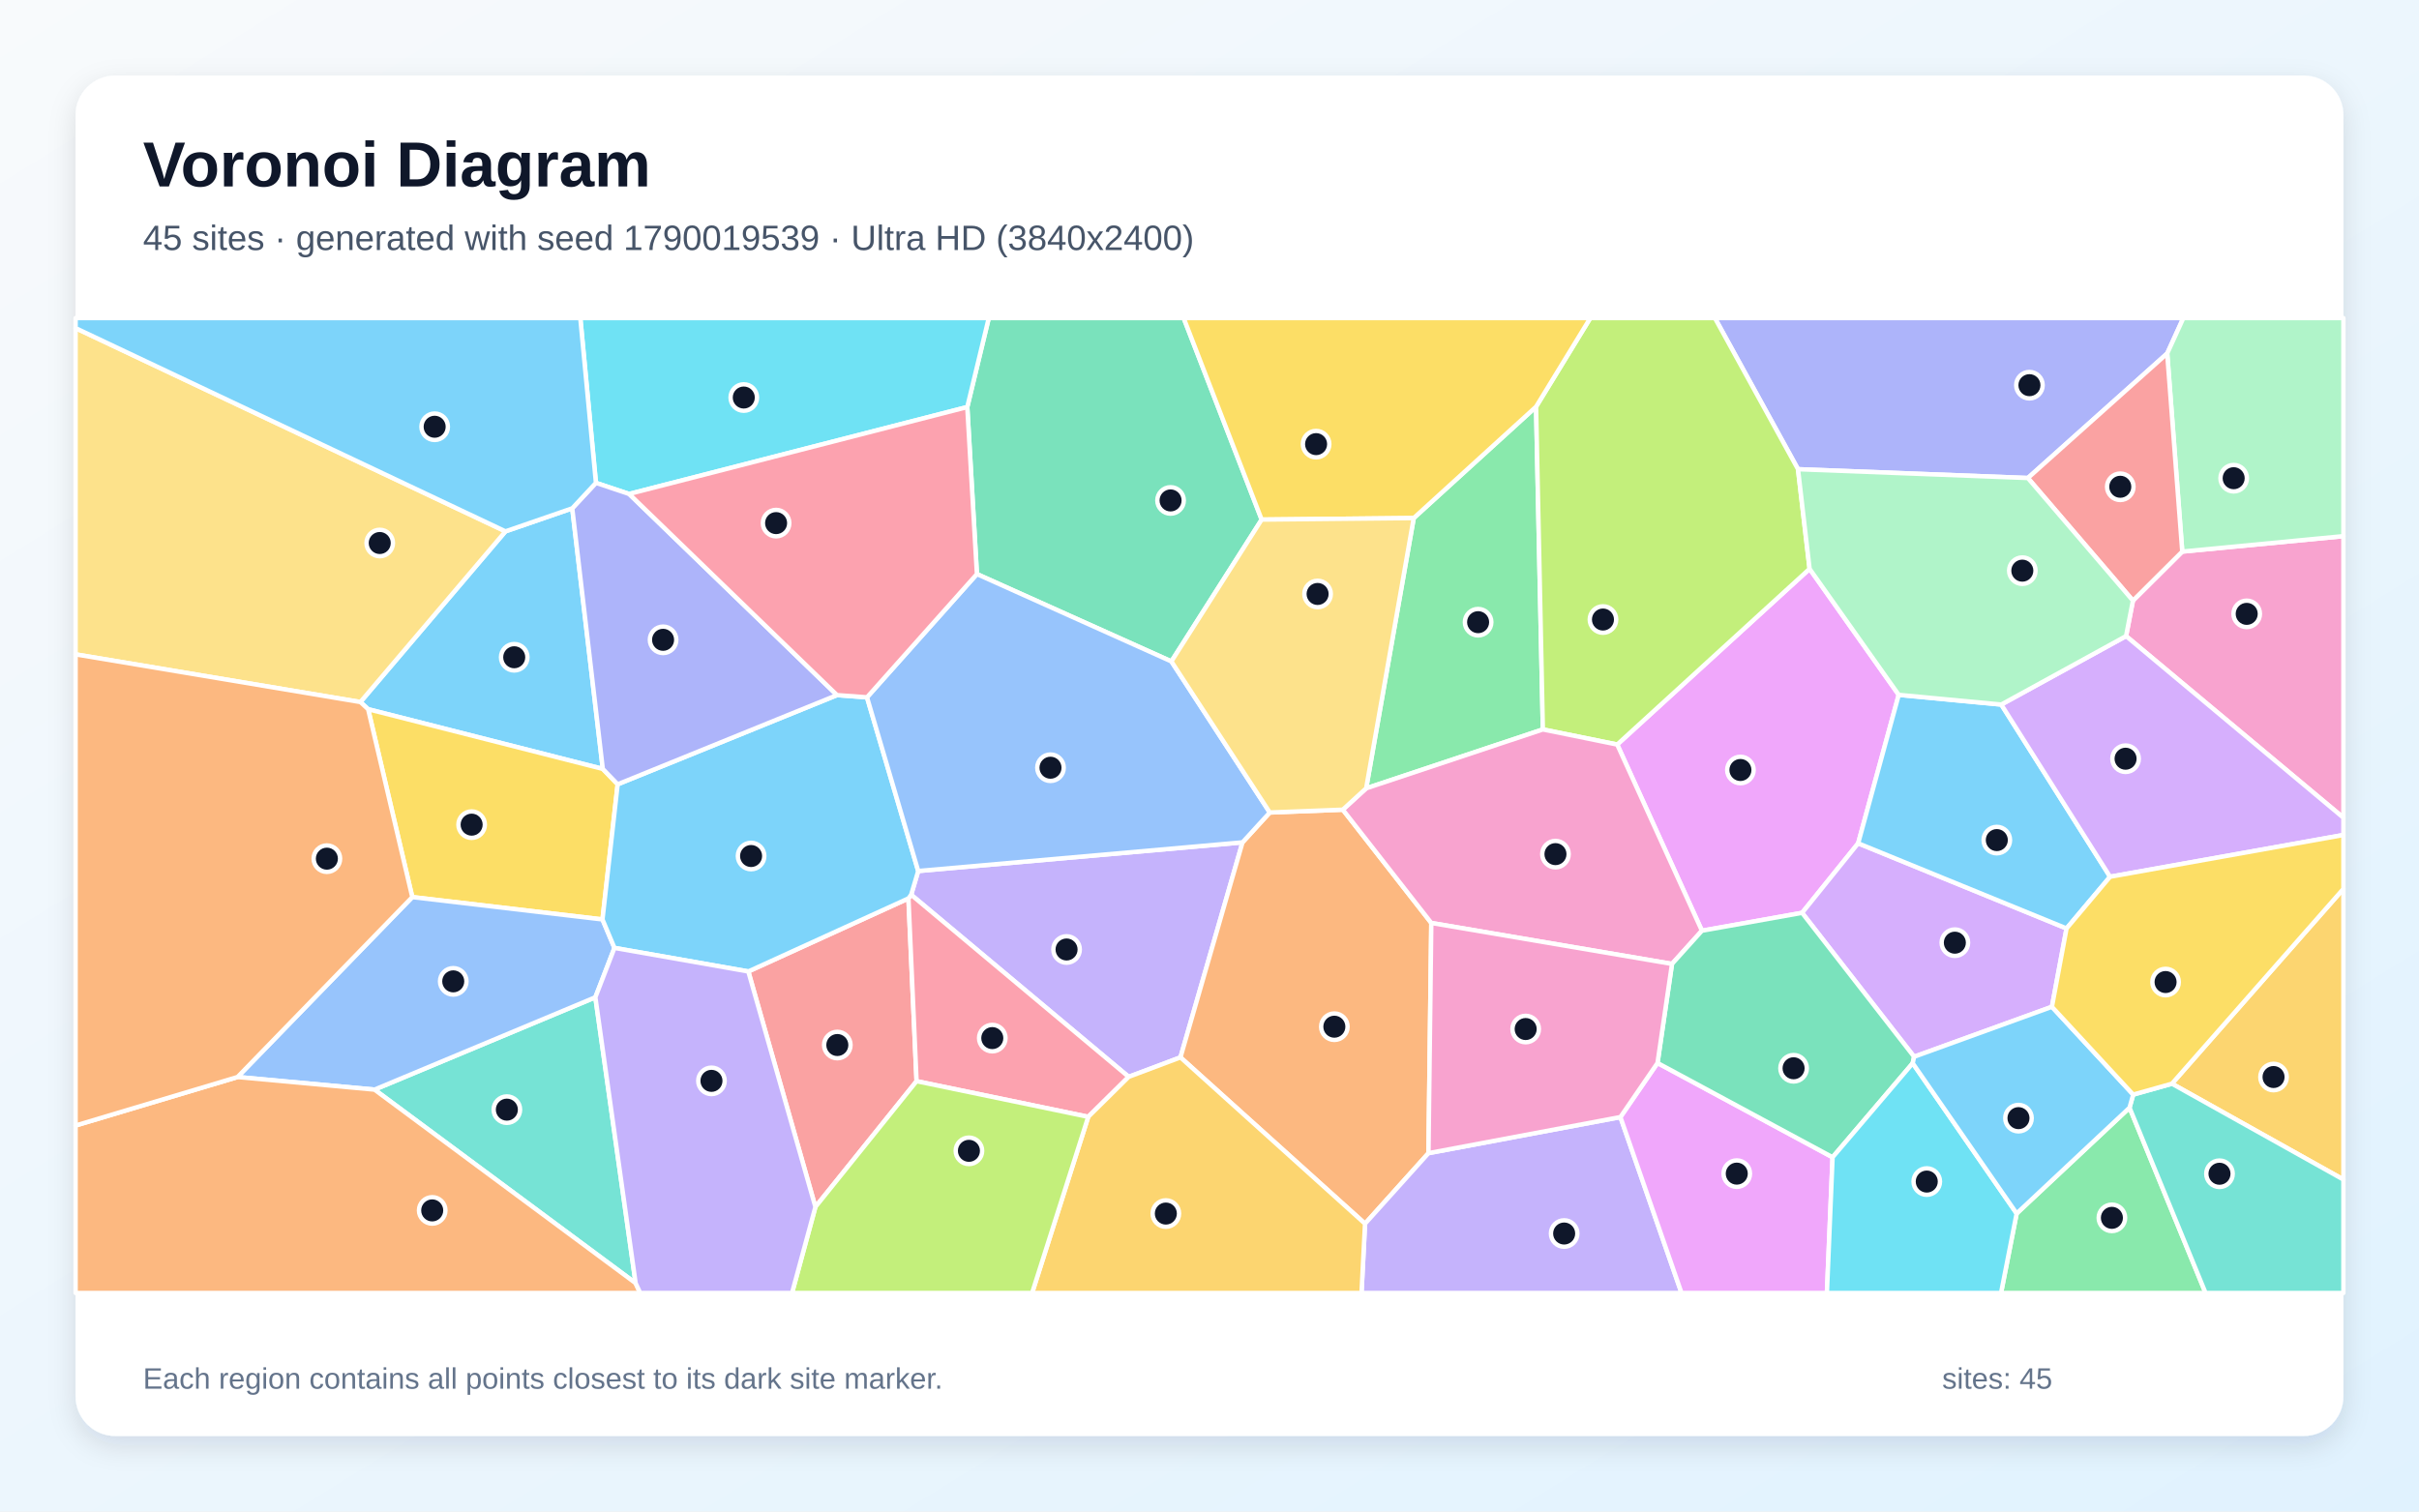
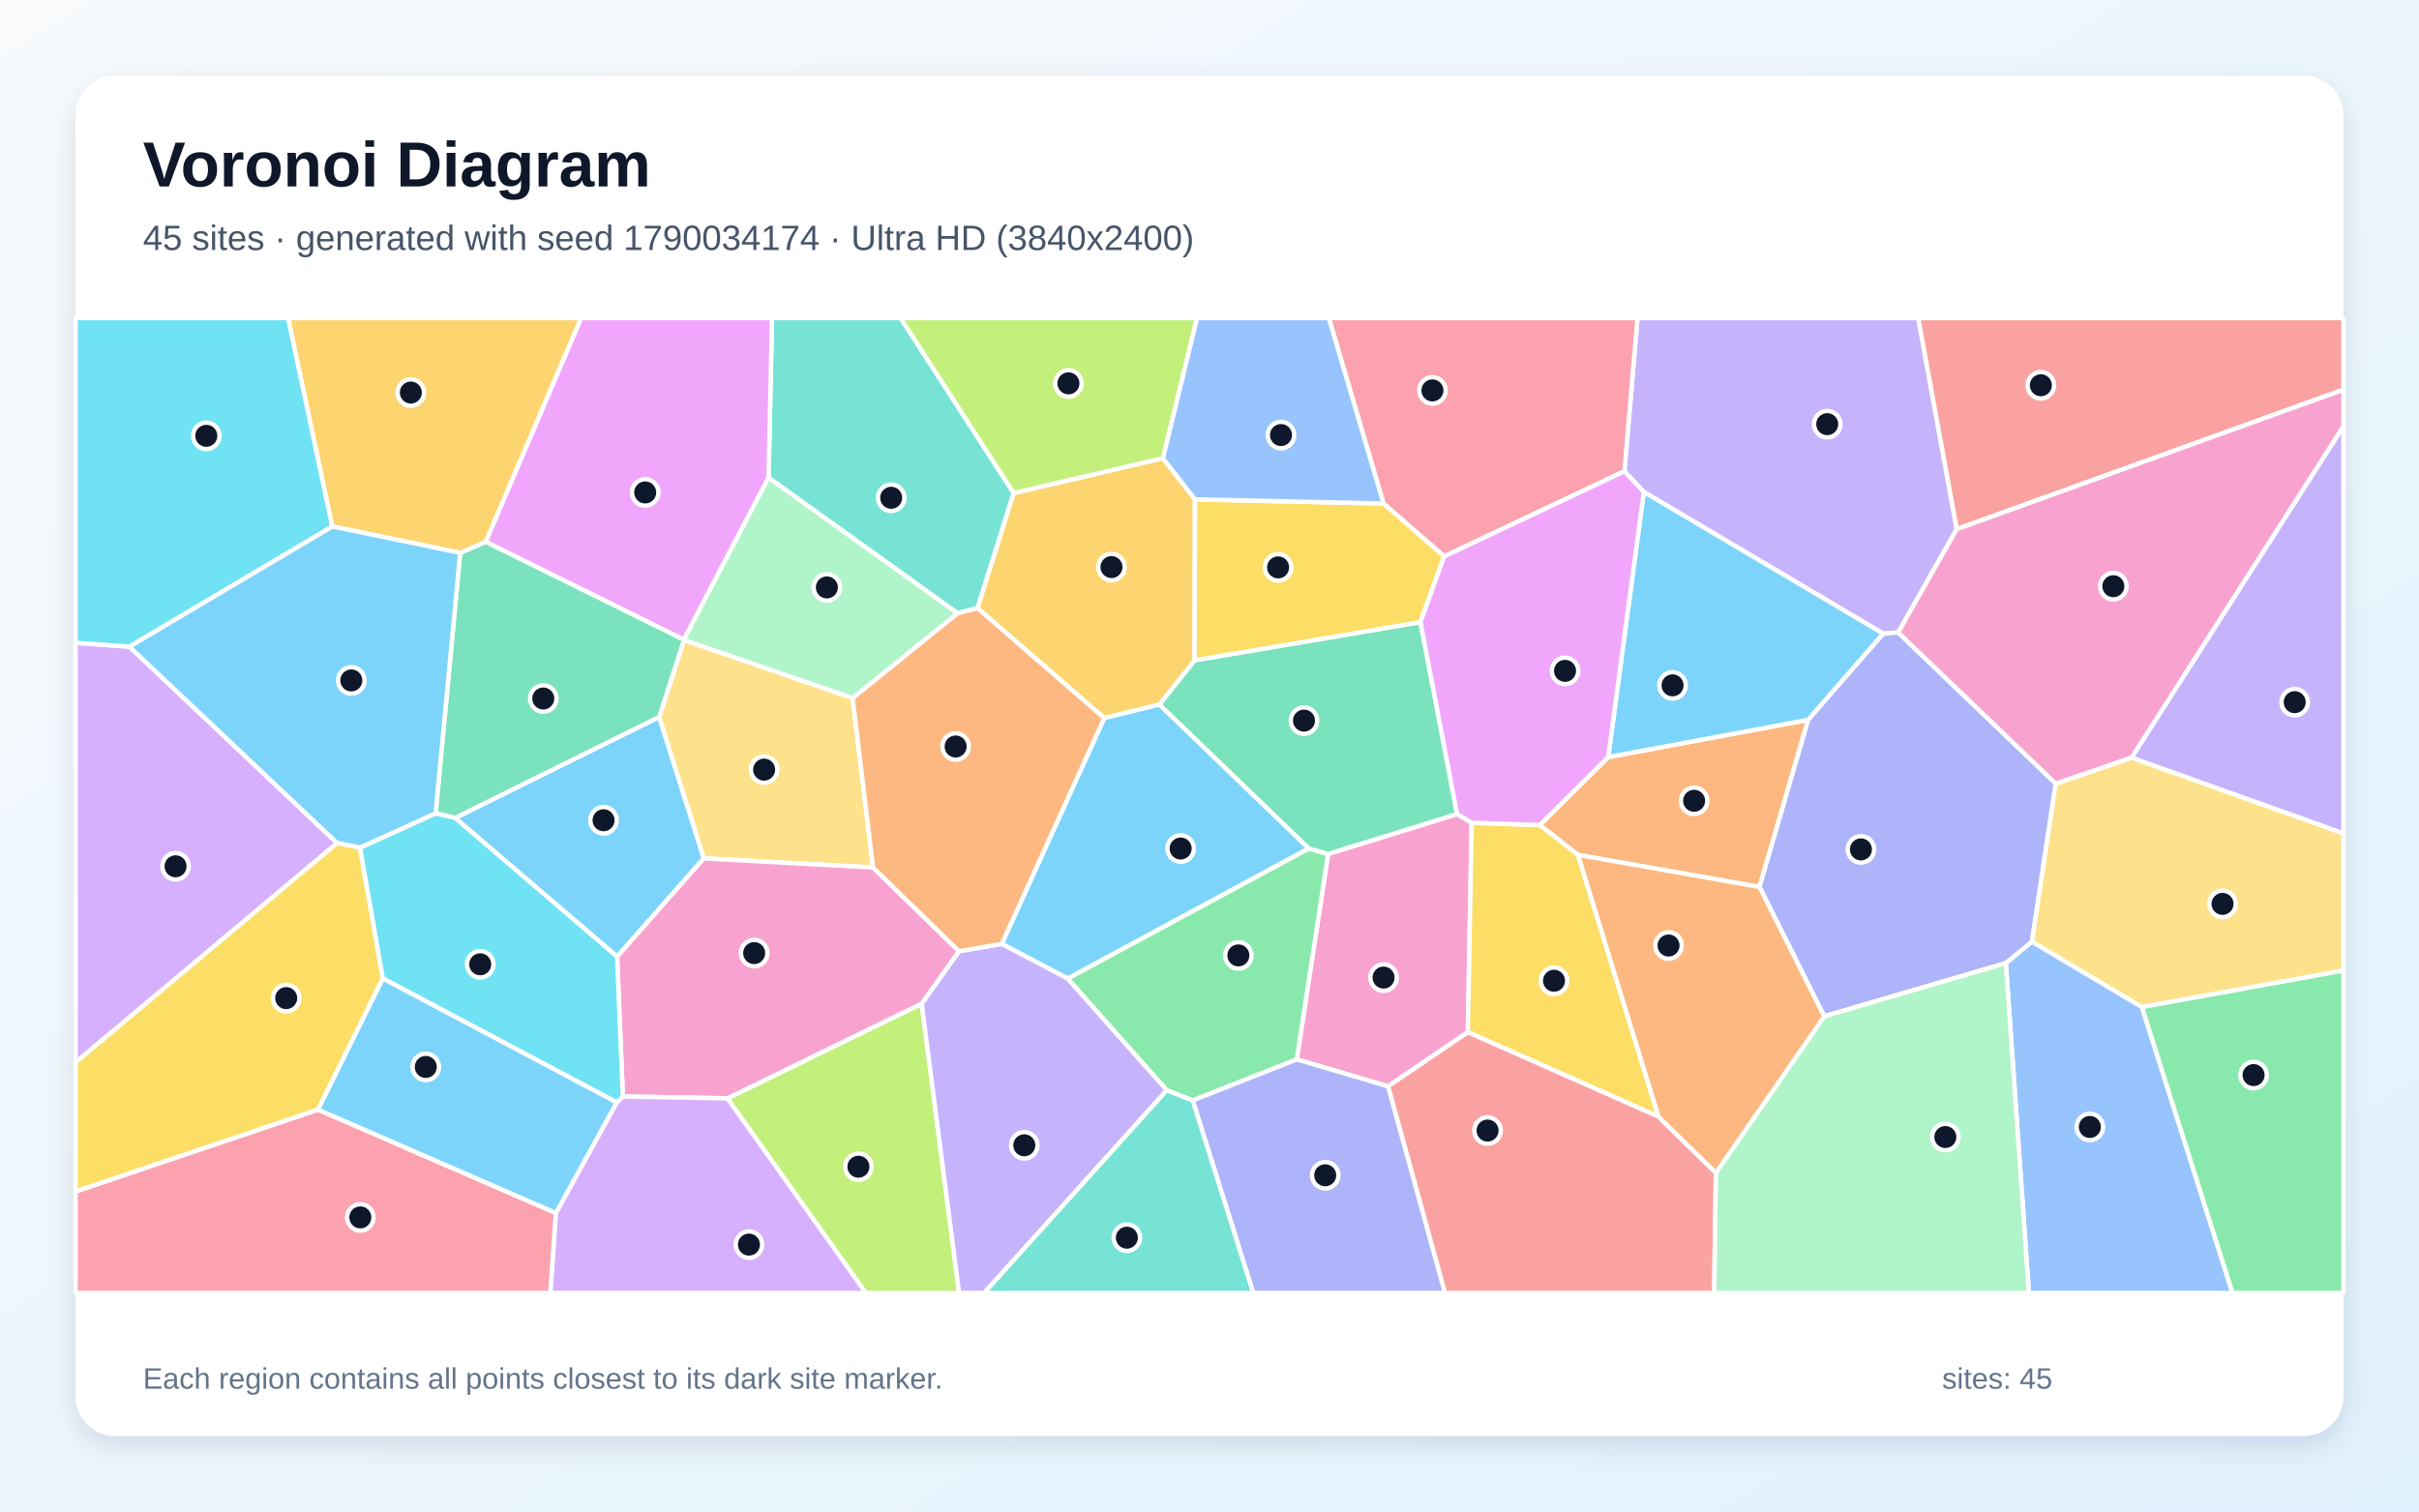
<svg xmlns="http://www.w3.org/2000/svg" width="3840" height="2400" viewBox="0 0 3840 2400" role="img" aria-labelledby="title description">
  <defs>
    <linearGradient id="background" x1="0" y1="0" x2="1" y2="1">
      <stop stop-color="#F8FAFC" />
      <stop offset="1" stop-color="#E0F2FE" />
    </linearGradient>
    <filter id="shadow" x="-5%" y="-5%" width="110%" height="110%">
      <feDropShadow dx="0" dy="15" stdDeviation="22" flood-color="#0F172A" flood-opacity=".12" />
    </filter>
  </defs>
  <rect width="3840" height="2400" fill="url(#background)" />
  <rect x="120" y="120" width="3600" height="2160" rx="63" fill="#FFFFFF" filter="url(#shadow)" />
  <g font-family="Arial, sans-serif">
    <text x="227" y="296" font-size="101" font-weight="700" fill="#0F172A">Voronoi Diagram</text>
-     <text x="227" y="397" font-size="56" fill="#475569">45 sites · generated with seed 1790019539 · Ultra HD (3840x2400)</text>
+     <text x="227" y="397" font-size="56" fill="#475569">45 sites · generated with seed 1790034174 · Ultra HD (3840x2400)</text>
  </g>
  <g stroke="#FFFFFF" stroke-width="7" stroke-linejoin="round">
-     <polygon points="908.4,807.1 956.9,1220.9 584.4,1126.1 572.1,1114.7 802.4,843.7" fill="#38BDF8" fill-opacity="0.65" />
-     <polygon points="1791.7,1709.8 1446.4,1420.7 1457.6,1383.0 1972.4,1337.5 1873.9,1678.9" fill="#A78BFA" fill-opacity="0.65" />
-     <polygon points="3375.0,1010.0 3385.9,953.7 3464.2,875.8 3720.0,851.3 3720.0,1298.4" fill="#F472B6" fill-opacity="0.65" />
-     <polygon points="1873.9,1678.9 1972.4,1337.5 2015.7,1290.1 2131.6,1285.6 2272.1,1465.5 2267.6,1831.0 2166.9,1943.0" fill="#FB923C" fill-opacity="0.65" />
-     <polygon points="980.5,1245.3 956.4,1459.9 654.5,1424.4 584.4,1126.1 956.9,1220.9" fill="#FACC15" fill-opacity="0.65" />
-     <polygon points="2244.2,822.6 2438.4,645.8 2449.2,1158.2 2168.7,1251.7" fill="#4ADE80" fill-opacity="0.65" />
-     <polygon points="1009.0,2037.4 594.5,1730.1 945.1,1583.5" fill="#2DD4BF" fill-opacity="0.65" />
-     <polygon points="975.4,1505.1 945.1,1583.5 594.5,1730.1 377.1,1710.1 654.5,1424.4 956.4,1459.9" fill="#60A5FA" fill-opacity="0.65" />
-     <polygon points="3014.1,1103.3 2949.7,1339.0 2860.7,1449.4 2701.7,1477.8 2567.2,1182.2 2872.6,903.2" fill="#E879F9" fill-opacity="0.65" />
-     <polygon points="2002.8,825.0 1859.5,1050.2 1550.8,911.5 1535.5,646.3 1569.6,505.0 1879.0,505.0" fill="#34D399" fill-opacity="0.65" />
-     <polygon points="1187.9,1542.5 1442.1,1426.5 1455.0,1716.7 1294.4,1916.4" fill="#F87171" fill-opacity="0.65" />
-     <polygon points="3440.3,561.2 3219.1,759.0 2854.2,745.0 2722.3,505.0 3465.9,505.0" fill="#818CF8" fill-opacity="0.65" />
-     <polygon points="3447.8,1720.7 3720.0,1411.3 3720.0,1872.9" fill="#FBBF24" fill-opacity="0.65" />
-     <polygon points="2854.2,745.0 2872.6,903.2 2567.2,1182.2 2449.2,1158.2 2438.4,645.8 2524.5,505.0 2722.3,505.0" fill="#A3E635" fill-opacity="0.65" />
-     <polygon points="3257.3,1598.6 3038.5,1677.9 2860.7,1449.4 2949.7,1339.0 3280.5,1474.2" fill="#C084FC" fill-opacity="0.65" />
-     <polygon points="1727.5,1773.3 1455.0,1716.7 1442.1,1426.5 1446.4,1420.7 1791.7,1709.8" fill="#FB7185" fill-opacity="0.65" />
-     <polygon points="1535.5,646.3 998.7,784.3 946.0,766.7 921.2,505.0 1569.6,505.0" fill="#22D3EE" fill-opacity="0.65" />
-     <polygon points="3464.2,875.8 3440.3,561.2 3465.9,505.0 3720.0,505.0 3720.0,851.3" fill="#86EFAC" fill-opacity="0.65" />
-     <polygon points="802.4,843.7 572.1,1114.7 120.0,1039.0 120.0,521.0" fill="#FCD34D" fill-opacity="0.65" />
-     <polygon points="3280.5,1474.2 2949.7,1339.0 3014.1,1103.3 3176.9,1118.7 3349.6,1392.1" fill="#38BDF8" fill-opacity="0.65" />
-     <polygon points="1442.1,1426.5 1187.9,1542.5 975.4,1505.1 956.4,1459.9 980.5,1245.3 1328.7,1103.7 1376.3,1107.2 1457.6,1383.0 1446.4,1420.7" fill="#38BDF8" fill-opacity="0.65" />
-     <polygon points="2166.9,1943.0 2267.6,1831.0 2572.3,1773.7 2669.3,2053.0 2161.3,2053.0" fill="#A78BFA" fill-opacity="0.65" />
-     <polygon points="2654.2,1530.5 2272.1,1465.5 2131.6,1285.6 2168.7,1251.7 2449.2,1158.2 2567.2,1182.2 2701.7,1477.8" fill="#F472B6" fill-opacity="0.65" />
-     <polygon points="120.0,1787.1 377.1,1710.1 594.5,1730.1 1009.0,2037.4 1016.3,2053.0 120.0,2053.0" fill="#FB923C" fill-opacity="0.65" />
-     <polygon points="2438.4,645.8 2244.2,822.6 2002.8,825.0 1879.0,505.0 2524.5,505.0" fill="#FACC15" fill-opacity="0.65" />
-     <polygon points="3201.3,1926.8 3380.5,1758.8 3501.2,2053.0 3176.5,2053.0" fill="#4ADE80" fill-opacity="0.65" />
-     <polygon points="3380.5,1758.8 3386.3,1738.0 3447.8,1720.7 3720.0,1872.9 3720.0,2053.0 3501.2,2053.0" fill="#2DD4BF" fill-opacity="0.65" />
-     <polygon points="1376.3,1107.2 1550.8,911.5 1859.5,1050.2 2015.7,1290.1 1972.4,1337.5 1457.6,1383.0" fill="#60A5FA" fill-opacity="0.65" />
-     <polygon points="2572.3,1773.7 2631.2,1687.8 2909.1,1837.5 2900.1,2053.0 2669.3,2053.0" fill="#E879F9" fill-opacity="0.65" />
-     <polygon points="3036.3,1688.2 2909.1,1837.5 2631.2,1687.8 2654.2,1530.5 2701.7,1477.8 2860.7,1449.4 3038.5,1677.9" fill="#34D399" fill-opacity="0.65" />
-     <polygon points="3464.2,875.8 3385.9,953.7 3219.1,759.0 3440.3,561.2" fill="#F87171" fill-opacity="0.65" />
-     <polygon points="946.0,766.7 998.7,784.3 1328.7,1103.7 980.5,1245.3 956.9,1220.9 908.4,807.1" fill="#818CF8" fill-opacity="0.65" />
-     <polygon points="1727.5,1773.3 1791.7,1709.8 1873.9,1678.9 2166.9,1943.0 2161.3,2053.0 1638.4,2053.0" fill="#FBBF24" fill-opacity="0.65" />
-     <polygon points="1294.4,1916.4 1455.0,1716.7 1727.5,1773.3 1638.4,2053.0 1257.3,2053.0" fill="#A3E635" fill-opacity="0.65" />
-     <polygon points="3349.6,1392.1 3176.9,1118.7 3375.0,1010.0 3720.0,1298.4 3720.0,1325.8" fill="#C084FC" fill-opacity="0.65" />
-     <polygon points="998.7,784.3 1535.5,646.3 1550.8,911.5 1376.3,1107.2 1328.7,1103.7" fill="#FB7185" fill-opacity="0.65" />
-     <polygon points="2909.1,1837.5 3036.3,1688.2 3201.3,1926.8 3176.5,2053.0 2900.1,2053.0" fill="#22D3EE" fill-opacity="0.65" />
-     <polygon points="3176.9,1118.7 3014.1,1103.3 2872.6,903.2 2854.2,745.0 3219.1,759.0 3385.9,953.7 3375.0,1010.0" fill="#86EFAC" fill-opacity="0.65" />
-     <polygon points="2244.2,822.6 2168.7,1251.7 2131.6,1285.6 2015.7,1290.1 1859.5,1050.2 2002.8,825.0" fill="#FCD34D" fill-opacity="0.65" />
-     <polygon points="3036.3,1688.2 3038.5,1677.9 3257.3,1598.6 3386.3,1738.0 3380.5,1758.8 3201.3,1926.8" fill="#38BDF8" fill-opacity="0.65" />
-     <polygon points="946.0,766.7 908.4,807.1 802.4,843.7 120.0,521.0 120.0,505.0 921.2,505.0" fill="#38BDF8" fill-opacity="0.65" />
-     <polygon points="1009.0,2037.4 945.1,1583.5 975.4,1505.1 1187.9,1542.5 1294.4,1916.4 1257.3,2053.0 1016.3,2053.0" fill="#A78BFA" fill-opacity="0.65" />
-     <polygon points="2631.2,1687.8 2572.3,1773.7 2267.6,1831.0 2272.1,1465.5 2654.2,1530.5" fill="#F472B6" fill-opacity="0.65" />
-     <polygon points="377.1,1710.1 120.0,1787.1 120.0,1039.0 572.1,1114.7 584.4,1126.1 654.5,1424.4" fill="#FB923C" fill-opacity="0.65" />
-     <polygon points="3386.3,1738.0 3257.3,1598.6 3280.5,1474.2 3349.6,1392.1 3720.0,1325.8 3720.0,1411.3 3447.8,1720.7" fill="#FACC15" fill-opacity="0.65" />
+     <polygon points="979.6,1519.0 722.4,1298.7 1046.4,1138.3 1117.3,1362.9" fill="#38BDF8" fill-opacity="0.65" />
+     <polygon points="3106.2,840.2 3013.2,1004.3 2989.6,1006.2 2609.4,781.1 2578.6,748.3 2599.4,505.0 3045.1,505.0" fill="#A78BFA" fill-opacity="0.65" />
+     <polygon points="2203.4,1724.9 2058.5,1682.1 2108.3,1355.9 2313.0,1292.5 2336.2,1306.3 2330.1,1638.9" fill="#F472B6" fill-opacity="0.65" />
+     <polygon points="2793.1,1408.3 2505.0,1357.4 2444.2,1310.1 2552.9,1202.1 2870.4,1142.9" fill="#FB923C" fill-opacity="0.65" />
+     <polygon points="2632.8,1773.1 2330.1,1638.9 2336.2,1306.3 2444.2,1310.1 2505.0,1357.4" fill="#FACC15" fill-opacity="0.65" />
+     <polygon points="1893.3,1747.4 1852.2,1731.2 1694.7,1553.7 2077.4,1347.2 2108.3,1355.9 2058.5,1682.1" fill="#4ADE80" fill-opacity="0.65" />
+     <polygon points="1609.2,782.9 1551.8,965.6 1520.1,973.8 1220.0,758.5 1225.5,505.0 1429.7,505.0" fill="#2DD4BF" fill-opacity="0.65" />
+     <polygon points="3184.1,1529.2 3225.6,1495.0 3400.1,1598.8 3544.0,2053.0 3220.7,2053.0" fill="#60A5FA" fill-opacity="0.65" />
+     <polygon points="1220.0,758.5 1085.5,1015.8 770.9,860.3 922.4,505.0 1225.5,505.0" fill="#E879F9" fill-opacity="0.65" />
+     <polygon points="2254.9,987.8 2313.0,1292.5 2108.3,1355.9 2077.4,1347.2 1840.3,1118.7 1896.4,1048.4" fill="#34D399" fill-opacity="0.65" />
+     <polygon points="2203.4,1724.9 2330.1,1638.9 2632.8,1773.1 2723.9,1862.2 2721.2,2053.0 2293.7,2053.0" fill="#F87171" fill-opacity="0.65" />
+     <polygon points="1893.3,1747.4 2058.5,1682.1 2203.4,1724.9 2293.7,2053.0 1989.5,2053.0" fill="#818CF8" fill-opacity="0.65" />
+     <polygon points="1845.9,727.4 1896.9,792.9 1896.4,1048.4 1840.3,1118.7 1752.9,1140.2 1551.8,965.6 1609.2,782.9" fill="#FBBF24" fill-opacity="0.65" />
+     <polygon points="1154.7,1744.0 1463.1,1593.5 1522.5,2053.0 1374.4,2053.0" fill="#A3E635" fill-opacity="0.65" />
+     <polygon points="535.2,1338.6 120.0,1687.0 120.0,1020.7 205.4,1026.8" fill="#C084FC" fill-opacity="0.65" />
+     <polygon points="2292.5,883.5 2196.2,799.5 2109.4,505.0 2599.4,505.0 2578.6,748.3" fill="#FB7185" fill-opacity="0.65" />
+     <polygon points="527.6,835.9 205.4,1026.8 120.0,1020.7 120.0,505.0 457.5,505.0" fill="#22D3EE" fill-opacity="0.65" />
+     <polygon points="1353.5,1108.6 1085.7,1016.3 1085.5,1015.8 1220.0,758.5 1520.1,973.8" fill="#86EFAC" fill-opacity="0.65" />
+     <polygon points="1085.7,1016.3 1353.5,1108.6 1385.9,1377.4 1117.3,1362.9 1046.4,1138.3" fill="#FCD34D" fill-opacity="0.65" />
+     <polygon points="1590.2,1498.7 1752.9,1140.2 1840.3,1118.7 2077.4,1347.2 1694.7,1553.7" fill="#38BDF8" fill-opacity="0.65" />
+     <polygon points="2870.4,1142.9 2552.9,1202.1 2609.4,781.1 2989.6,1006.2" fill="#38BDF8" fill-opacity="0.65" />
+     <polygon points="1463.1,1593.5 1522.3,1510.4 1590.2,1498.7 1694.7,1553.7 1852.2,1731.2 1562.2,2053.0 1522.5,2053.0" fill="#A78BFA" fill-opacity="0.65" />
+     <polygon points="988.7,1741.1 979.6,1519.0 1117.3,1362.9 1385.9,1377.4 1522.3,1510.4 1463.1,1593.5 1154.7,1744.0" fill="#F472B6" fill-opacity="0.65" />
+     <polygon points="1752.9,1140.2 1590.2,1498.7 1522.3,1510.4 1385.9,1377.4 1353.5,1108.6 1520.1,973.8 1551.8,965.6" fill="#FB923C" fill-opacity="0.65" />
+     <polygon points="2196.2,799.5 2292.5,883.5 2254.9,987.8 1896.4,1048.4 1896.9,792.9" fill="#FACC15" fill-opacity="0.65" />
+     <polygon points="3400.1,1598.8 3720.0,1540.8 3720.0,2053.0 3544.0,2053.0" fill="#4ADE80" fill-opacity="0.65" />
+     <polygon points="1852.2,1731.2 1893.3,1747.4 1989.5,2053.0 1562.2,2053.0" fill="#2DD4BF" fill-opacity="0.65" />
+     <polygon points="2196.2,799.5 1896.9,792.9 1845.9,727.4 1900.0,505.0 2109.4,505.0" fill="#60A5FA" fill-opacity="0.65" />
+     <polygon points="2552.9,1202.1 2444.2,1310.1 2336.2,1306.3 2313.0,1292.5 2254.9,987.8 2292.5,883.5 2578.6,748.3 2609.4,781.1" fill="#E879F9" fill-opacity="0.65" />
+     <polygon points="691.5,1291.4 730.5,877.8 770.9,860.3 1085.5,1015.8 1085.7,1016.3 1046.4,1138.3 722.4,1298.7" fill="#34D399" fill-opacity="0.65" />
+     <polygon points="3106.2,840.2 3045.1,505.0 3720.0,505.0 3720.0,618.7" fill="#F87171" fill-opacity="0.65" />
+     <polygon points="3263.4,1244.2 3225.6,1495.0 3184.1,1529.2 2895.8,1613.8 2793.1,1408.3 2870.4,1142.9 2989.6,1006.2 3013.2,1004.3" fill="#818CF8" fill-opacity="0.65" />
+     <polygon points="770.9,860.3 730.5,877.8 527.6,835.9 457.5,505.0 922.4,505.0" fill="#FBBF24" fill-opacity="0.65" />
+     <polygon points="1845.9,727.4 1609.2,782.9 1429.7,505.0 1900.0,505.0" fill="#A3E635" fill-opacity="0.65" />
+     <polygon points="882.4,1926.0 979.0,1750.4 988.7,1741.1 1154.7,1744.0 1374.4,2053.0 873.5,2053.0" fill="#C084FC" fill-opacity="0.65" />
+     <polygon points="120.0,1891.8 504.7,1761.8 882.4,1926.0 873.5,2053.0 120.0,2053.0" fill="#FB7185" fill-opacity="0.65" />
+     <polygon points="607.5,1553.5 571.3,1346.0 691.5,1291.4 722.4,1298.7 979.6,1519.0 988.7,1741.1 979.0,1750.4" fill="#22D3EE" fill-opacity="0.65" />
+     <polygon points="2723.9,1862.2 2895.8,1613.8 3184.1,1529.2 3220.7,2053.0 2721.2,2053.0" fill="#86EFAC" fill-opacity="0.65" />
+     <polygon points="3400.1,1598.8 3225.6,1495.0 3263.4,1244.2 3383.7,1202.9 3720.0,1323.2 3720.0,1540.8" fill="#FCD34D" fill-opacity="0.65" />
+     <polygon points="571.3,1346.0 535.2,1338.6 205.4,1026.8 527.6,835.9 730.5,877.8 691.5,1291.4" fill="#38BDF8" fill-opacity="0.65" />
+     <polygon points="504.7,1761.8 607.5,1553.5 979.0,1750.4 882.4,1926.0" fill="#38BDF8" fill-opacity="0.65" />
+     <polygon points="3383.7,1202.9 3720.0,676.8 3720.0,1323.2" fill="#A78BFA" fill-opacity="0.65" />
+     <polygon points="3383.7,1202.9 3263.4,1244.2 3013.2,1004.3 3106.2,840.2 3720.0,618.7 3720.0,676.8" fill="#F472B6" fill-opacity="0.65" />
+     <polygon points="2723.9,1862.2 2632.8,1773.1 2505.0,1357.4 2793.1,1408.3 2895.8,1613.8" fill="#FB923C" fill-opacity="0.65" />
+     <polygon points="571.3,1346.0 607.5,1553.5 504.7,1761.8 120.0,1891.8 120.0,1687.0 535.2,1338.6" fill="#FACC15" fill-opacity="0.65" />
  </g>
  <g>
-     <circle cx="816.3" cy="1043.6" r="21" fill="#0F172A" stroke="#FFFFFF" stroke-width="7" />
-     <circle cx="1693.1" cy="1507.6" r="21" fill="#0F172A" stroke="#FFFFFF" stroke-width="7" />
-     <circle cx="3566.5" cy="974.7" r="21" fill="#0F172A" stroke="#FFFFFF" stroke-width="7" />
-     <circle cx="2118.2" cy="1630.2" r="21" fill="#0F172A" stroke="#FFFFFF" stroke-width="7" />
-     <circle cx="748.7" cy="1309.4" r="21" fill="#0F172A" stroke="#FFFFFF" stroke-width="7" />
-     <circle cx="2346.4" cy="987.9" r="21" fill="#0F172A" stroke="#FFFFFF" stroke-width="7" />
-     <circle cx="804.6" cy="1761.9" r="21" fill="#0F172A" stroke="#FFFFFF" stroke-width="7" />
-     <circle cx="719.5" cy="1558.2" r="21" fill="#0F172A" stroke="#FFFFFF" stroke-width="7" />
-     <circle cx="2762.8" cy="1222.6" r="21" fill="#0F172A" stroke="#FFFFFF" stroke-width="7" />
-     <circle cx="1858.2" cy="794.6" r="21" fill="#0F172A" stroke="#FFFFFF" stroke-width="7" />
-     <circle cx="1329.2" cy="1659.3" r="21" fill="#0F172A" stroke="#FFFFFF" stroke-width="7" />
-     <circle cx="3221.6" cy="611.6" r="21" fill="#0F172A" stroke="#FFFFFF" stroke-width="7" />
-     <circle cx="3609.1" cy="1710.1" r="21" fill="#0F172A" stroke="#FFFFFF" stroke-width="7" />
-     <circle cx="2544.6" cy="983.7" r="21" fill="#0F172A" stroke="#FFFFFF" stroke-width="7" />
-     <circle cx="3103.2" cy="1496.8" r="21" fill="#0F172A" stroke="#FFFFFF" stroke-width="7" />
-     <circle cx="1575.2" cy="1648.3" r="21" fill="#0F172A" stroke="#FFFFFF" stroke-width="7" />
-     <circle cx="1180.7" cy="631.2" r="21" fill="#0F172A" stroke="#FFFFFF" stroke-width="7" />
-     <circle cx="3545.8" cy="759.3" r="21" fill="#0F172A" stroke="#FFFFFF" stroke-width="7" />
-     <circle cx="602.8" cy="862.2" r="21" fill="#0F172A" stroke="#FFFFFF" stroke-width="7" />
-     <circle cx="3169.8" cy="1333.9" r="21" fill="#0F172A" stroke="#FFFFFF" stroke-width="7" />
-     <circle cx="1192.3" cy="1359.2" r="21" fill="#0F172A" stroke="#FFFFFF" stroke-width="7" />
-     <circle cx="2483.0" cy="1958.6" r="21" fill="#0F172A" stroke="#FFFFFF" stroke-width="7" />
-     <circle cx="2469.2" cy="1356.2" r="21" fill="#0F172A" stroke="#FFFFFF" stroke-width="7" />
-     <circle cx="686.1" cy="1921.9" r="21" fill="#0F172A" stroke="#FFFFFF" stroke-width="7" />
-     <circle cx="2089.2" cy="705.2" r="21" fill="#0F172A" stroke="#FFFFFF" stroke-width="7" />
-     <circle cx="3352.5" cy="1933.7" r="21" fill="#0F172A" stroke="#FFFFFF" stroke-width="7" />
-     <circle cx="3523.3" cy="1863.7" r="21" fill="#0F172A" stroke="#FFFFFF" stroke-width="7" />
-     <circle cx="1667.6" cy="1219.0" r="21" fill="#0F172A" stroke="#FFFFFF" stroke-width="7" />
-     <circle cx="2757.0" cy="1863.5" r="21" fill="#0F172A" stroke="#FFFFFF" stroke-width="7" />
-     <circle cx="2847.2" cy="1696.2" r="21" fill="#0F172A" stroke="#FFFFFF" stroke-width="7" />
-     <circle cx="3365.8" cy="772.9" r="21" fill="#0F172A" stroke="#FFFFFF" stroke-width="7" />
-     <circle cx="1052.6" cy="1015.9" r="21" fill="#0F172A" stroke="#FFFFFF" stroke-width="7" />
-     <circle cx="1850.7" cy="1926.9" r="21" fill="#0F172A" stroke="#FFFFFF" stroke-width="7" />
-     <circle cx="1538.1" cy="1827.3" r="21" fill="#0F172A" stroke="#FFFFFF" stroke-width="7" />
-     <circle cx="3374.2" cy="1204.7" r="21" fill="#0F172A" stroke="#FFFFFF" stroke-width="7" />
-     <circle cx="1232.0" cy="830.6" r="21" fill="#0F172A" stroke="#FFFFFF" stroke-width="7" />
-     <circle cx="3058.6" cy="1876.1" r="21" fill="#0F172A" stroke="#FFFFFF" stroke-width="7" />
-     <circle cx="3210.3" cy="906.1" r="21" fill="#0F172A" stroke="#FFFFFF" stroke-width="7" />
-     <circle cx="2091.6" cy="943.1" r="21" fill="#0F172A" stroke="#FFFFFF" stroke-width="7" />
-     <circle cx="3204.2" cy="1775.4" r="21" fill="#0F172A" stroke="#FFFFFF" stroke-width="7" />
-     <circle cx="690.0" cy="677.6" r="21" fill="#0F172A" stroke="#FFFFFF" stroke-width="7" />
-     <circle cx="1129.4" cy="1716.2" r="21" fill="#0F172A" stroke="#FFFFFF" stroke-width="7" />
-     <circle cx="2421.9" cy="1633.9" r="21" fill="#0F172A" stroke="#FFFFFF" stroke-width="7" />
-     <circle cx="518.9" cy="1363.4" r="21" fill="#0F172A" stroke="#FFFFFF" stroke-width="7" />
-     <circle cx="3437.7" cy="1559.3" r="21" fill="#0F172A" stroke="#FFFFFF" stroke-width="7" />
+     <circle cx="958.1" cy="1302.4" r="21" fill="#0F172A" stroke="#FFFFFF" stroke-width="7" />
+     <circle cx="2900.6" cy="673.5" r="21" fill="#0F172A" stroke="#FFFFFF" stroke-width="7" />
+     <circle cx="2196.3" cy="1552.2" r="21" fill="#0F172A" stroke="#FFFFFF" stroke-width="7" />
+     <circle cx="2689.3" cy="1271.5" r="21" fill="#0F172A" stroke="#FFFFFF" stroke-width="7" />
+     <circle cx="2466.9" cy="1557.2" r="21" fill="#0F172A" stroke="#FFFFFF" stroke-width="7" />
+     <circle cx="1965.8" cy="1517.0" r="21" fill="#0F172A" stroke="#FFFFFF" stroke-width="7" />
+     <circle cx="1414.7" cy="790.4" r="21" fill="#0F172A" stroke="#FFFFFF" stroke-width="7" />
+     <circle cx="3317.5" cy="1789.4" r="21" fill="#0F172A" stroke="#FFFFFF" stroke-width="7" />
+     <circle cx="1024.2" cy="781.9" r="21" fill="#0F172A" stroke="#FFFFFF" stroke-width="7" />
+     <circle cx="2070.0" cy="1144.2" r="21" fill="#0F172A" stroke="#FFFFFF" stroke-width="7" />
+     <circle cx="2361.4" cy="1795.1" r="21" fill="#0F172A" stroke="#FFFFFF" stroke-width="7" />
+     <circle cx="2103.7" cy="1866.1" r="21" fill="#0F172A" stroke="#FFFFFF" stroke-width="7" />
+     <circle cx="1764.4" cy="900.4" r="21" fill="#0F172A" stroke="#FFFFFF" stroke-width="7" />
+     <circle cx="1362.7" cy="1852.5" r="21" fill="#0F172A" stroke="#FFFFFF" stroke-width="7" />
+     <circle cx="278.7" cy="1375.5" r="21" fill="#0F172A" stroke="#FFFFFF" stroke-width="7" />
+     <circle cx="2273.9" cy="619.9" r="21" fill="#0F172A" stroke="#FFFFFF" stroke-width="7" />
+     <circle cx="327.5" cy="692.0" r="21" fill="#0F172A" stroke="#FFFFFF" stroke-width="7" />
+     <circle cx="1312.6" cy="932.7" r="21" fill="#0F172A" stroke="#FFFFFF" stroke-width="7" />
+     <circle cx="1213.0" cy="1222.0" r="21" fill="#0F172A" stroke="#FFFFFF" stroke-width="7" />
+     <circle cx="1874.2" cy="1347.3" r="21" fill="#0F172A" stroke="#FFFFFF" stroke-width="7" />
+     <circle cx="2655.1" cy="1088.2" r="21" fill="#0F172A" stroke="#FFFFFF" stroke-width="7" />
+     <circle cx="1626.0" cy="1818.5" r="21" fill="#0F172A" stroke="#FFFFFF" stroke-width="7" />
+     <circle cx="1197.2" cy="1513.3" r="21" fill="#0F172A" stroke="#FFFFFF" stroke-width="7" />
+     <circle cx="1517.0" cy="1185.3" r="21" fill="#0F172A" stroke="#FFFFFF" stroke-width="7" />
+     <circle cx="2028.9" cy="900.9" r="21" fill="#0F172A" stroke="#FFFFFF" stroke-width="7" />
+     <circle cx="3577.4" cy="1707.0" r="21" fill="#0F172A" stroke="#FFFFFF" stroke-width="7" />
+     <circle cx="1788.8" cy="1965.2" r="21" fill="#0F172A" stroke="#FFFFFF" stroke-width="7" />
+     <circle cx="2033.5" cy="690.8" r="21" fill="#0F172A" stroke="#FFFFFF" stroke-width="7" />
+     <circle cx="2484.4" cy="1065.2" r="21" fill="#0F172A" stroke="#FFFFFF" stroke-width="7" />
+     <circle cx="862.4" cy="1109.1" r="21" fill="#0F172A" stroke="#FFFFFF" stroke-width="7" />
+     <circle cx="3239.7" cy="611.7" r="21" fill="#0F172A" stroke="#FFFFFF" stroke-width="7" />
+     <circle cx="2954.1" cy="1348.7" r="21" fill="#0F172A" stroke="#FFFFFF" stroke-width="7" />
+     <circle cx="652.2" cy="623.3" r="21" fill="#0F172A" stroke="#FFFFFF" stroke-width="7" />
+     <circle cx="1696.1" cy="608.7" r="21" fill="#0F172A" stroke="#FFFFFF" stroke-width="7" />
+     <circle cx="1188.9" cy="1976.2" r="21" fill="#0F172A" stroke="#FFFFFF" stroke-width="7" />
+     <circle cx="572.0" cy="1933.0" r="21" fill="#0F172A" stroke="#FFFFFF" stroke-width="7" />
+     <circle cx="762.3" cy="1531.1" r="21" fill="#0F172A" stroke="#FFFFFF" stroke-width="7" />
+     <circle cx="3088.1" cy="1805.4" r="21" fill="#0F172A" stroke="#FFFFFF" stroke-width="7" />
+     <circle cx="3528.1" cy="1435.2" r="21" fill="#0F172A" stroke="#FFFFFF" stroke-width="7" />
+     <circle cx="557.7" cy="1080.4" r="21" fill="#0F172A" stroke="#FFFFFF" stroke-width="7" />
+     <circle cx="675.9" cy="1694.1" r="21" fill="#0F172A" stroke="#FFFFFF" stroke-width="7" />
+     <circle cx="3642.7" cy="1114.9" r="21" fill="#0F172A" stroke="#FFFFFF" stroke-width="7" />
+     <circle cx="3354.8" cy="930.8" r="21" fill="#0F172A" stroke="#FFFFFF" stroke-width="7" />
+     <circle cx="2648.7" cy="1501.3" r="21" fill="#0F172A" stroke="#FFFFFF" stroke-width="7" />
+     <circle cx="454.3" cy="1584.8" r="21" fill="#0F172A" stroke="#FFFFFF" stroke-width="7" />
  </g>
  <g font-family="Arial, sans-serif" font-size="47" fill="#64748B">
    <text x="227" y="2205">Each region contains all points closest to its dark site marker.</text>
    <text x="3083" y="2205">sites: 45</text>
  </g>
</svg>
